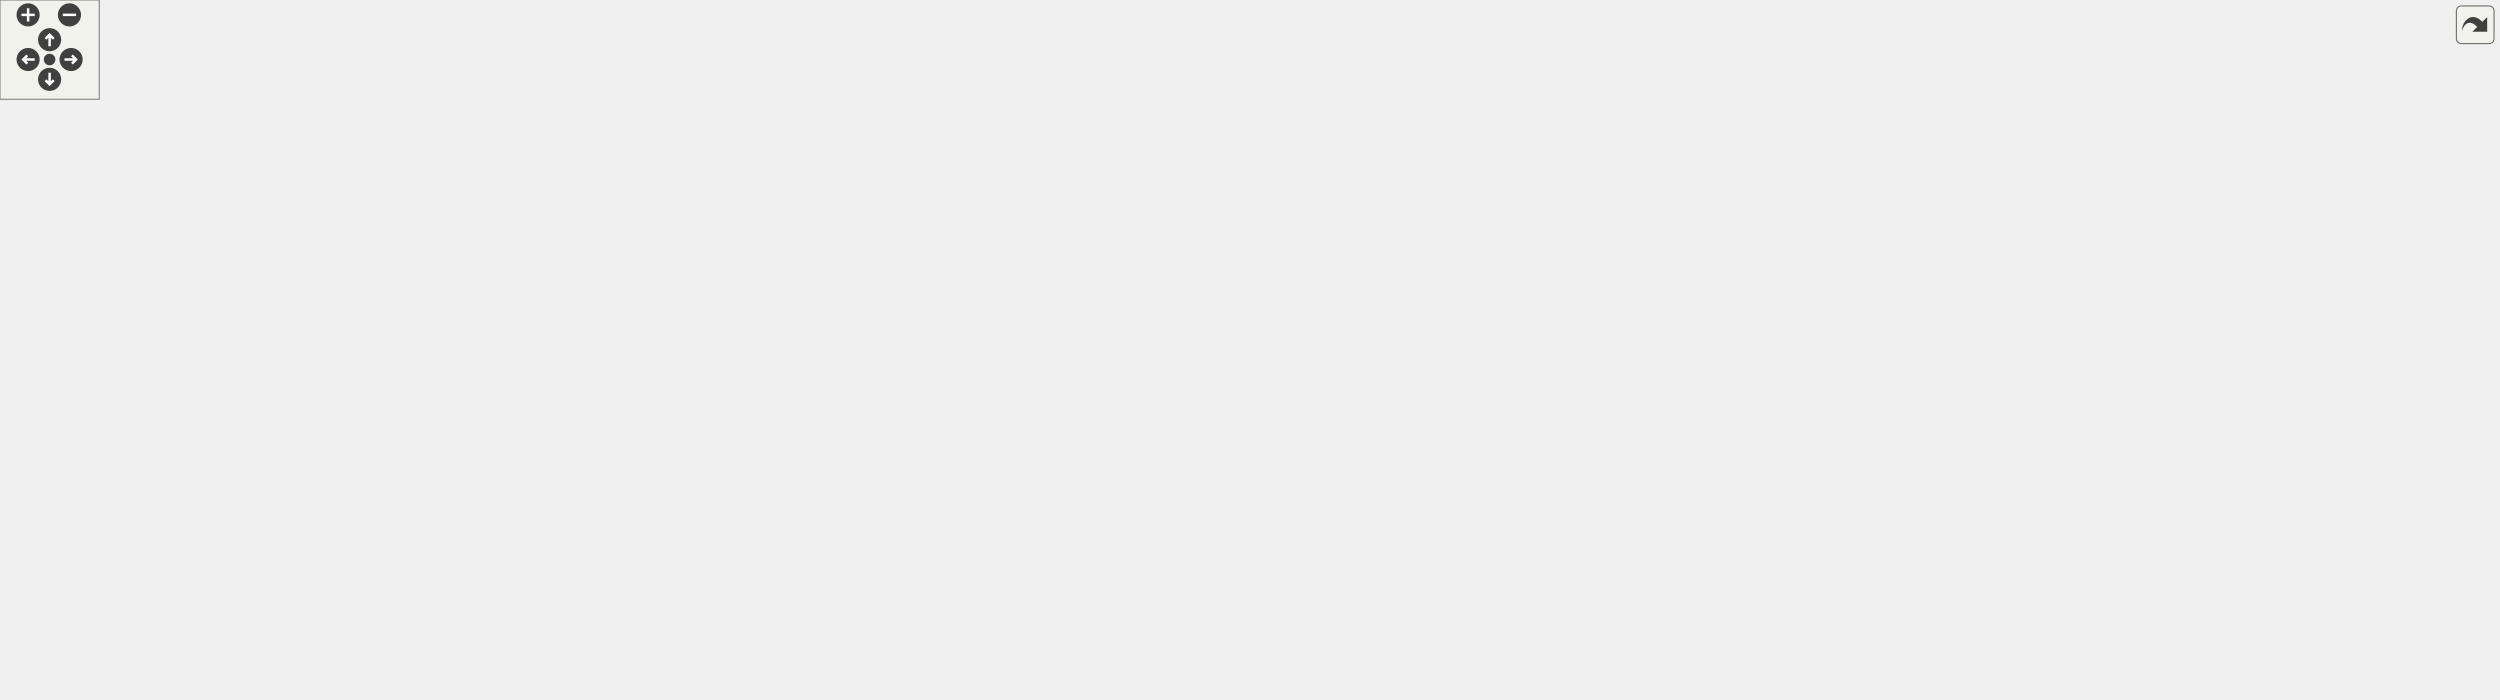
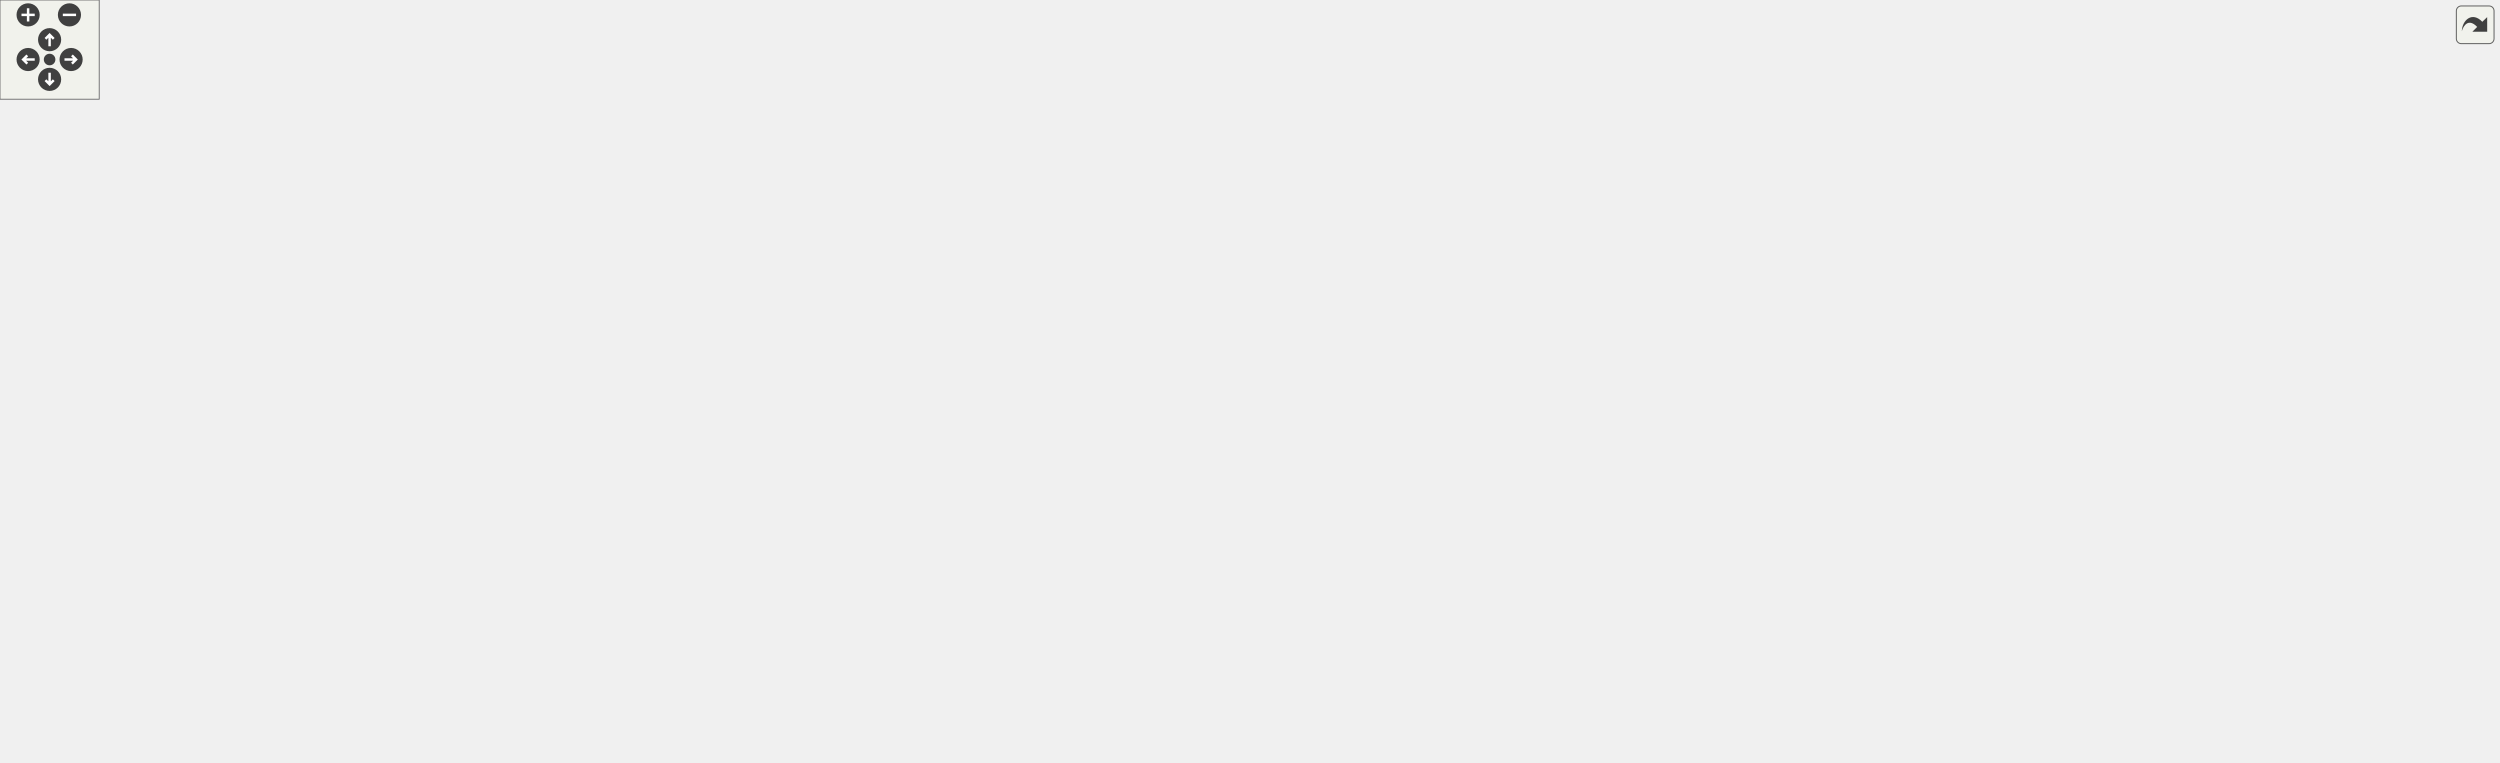
<svg xmlns="http://www.w3.org/2000/svg" xmlns:xlink="http://www.w3.org/1999/xlink" id="main" version="1.1" xml:space="preserve">
  <style type="text/css">
.edge:hover path { stroke: red; }
.edge:hover polygon { stroke: red; fill: red; }
</style>
  <defs>
    <circle id="rim" cx="0" cy="0" r="7" />
    <circle id="rim2" cx="0" cy="0" r="3.5" />
    <g id="zoomPlus">
      <use xlink:href="#rim" fill="#404040">
        <set attributeName="fill" to="#808080" begin="zoomplus.mouseover" end="zoomplus.mouseout" />
      </use>
      <path d="M-4,0h8M0,-4v8" fill="none" stroke="white" stroke-width="1.5" pointer-events="none" />
    </g>
    <g id="zoomMin">
      <use xlink:href="#rim" fill="#404040">
        <set attributeName="fill" to="#808080" begin="zoomminus.mouseover" end="zoomminus.mouseout" />
      </use>
      <path d="M-4,0h8" fill="none" stroke="white" stroke-width="1.5" pointer-events="none" />
    </g>
    <g id="dirArrow">
      <path fill="none" stroke="white" stroke-width="1.5" d="M0,-3.0v7 M-2.5,-0.5L0,-3.0L2.5,-0.5" />
    </g>
    <g id="resetDef">
      <use xlink:href="#rim2" fill="#404040">
        <set attributeName="fill" to="#808080" begin="reset.mouseover" end="reset.mouseout" />
      </use>
    </g>
  </defs>
  <svg id="graph" class="graph">
    <g id="viewport">
      <g id="node1" class="node">
        <g id="a_node1">
          <a xlink:title=" ">
-             <polygon fill="#bfbfbf" stroke="black" points="1419,-207.5 1419,-226.5 1511,-226.5 1511,-207.5 1419,-207.5" />
-             <text text-anchor="middle" x="1465" y="-214.5" font-family="Helvetica,sans-Serif" font-size="10.00">number_to_hex</text>
+             <polygon fill="#bfbfbf" stroke="black" points="1419,-256.5 1419,-275.5 1511,-275.5 1511,-256.5 1419,-256.5" />
+             <text text-anchor="middle" x="1465" y="-263.5" font-family="Helvetica,sans-Serif" font-size="10.00">number_to_hex</text>
          </a>
        </g>
      </g>
      <g id="node2" class="node">
        <g id="a_node2">
          <a xlink:href="classwmtk_1_1io_1_1_cache.html#a9d5c642d64f94d04779a43370a96f19e" target="_top" xlink:title="Create a unique directory in the given location.">
-             <polygon fill="none" stroke="black" points="1251,-237 1251,-267 1383,-267 1383,-237 1251,-237" />
-             <text text-anchor="start" x="1259" y="-255" font-family="Helvetica,sans-Serif" font-size="10.00">wmtk::io::Cache::create</text>
-             <text text-anchor="middle" x="1317" y="-244" font-family="Helvetica,sans-Serif" font-size="10.00">_unique_directory</text>
+             <polygon fill="none" stroke="black" points="1251,-286 1251,-316 1383,-316 1383,-286 1251,-286" />
+             <text text-anchor="start" x="1259" y="-304" font-family="Helvetica,sans-Serif" font-size="10.00">wmtk::io::Cache::create</text>
+             <text text-anchor="middle" x="1317" y="-293" font-family="Helvetica,sans-Serif" font-size="10.00">_unique_directory</text>
          </a>
        </g>
      </g>
      <g id="edge1" class="edge">
-         <path fill="none" stroke="midnightblue" d="M1414.05,-228.97C1403.29,-231.55 1391.79,-234.31 1380.62,-236.99" />
-         <polygon fill="midnightblue" stroke="midnightblue" points="1415.2,-232.3 1424.1,-226.56 1413.56,-225.49 1415.2,-232.3" />
+         <path fill="none" stroke="midnightblue" d="M1414.05,-277.97C1403.29,-280.55 1391.79,-283.31 1380.62,-285.99" />
+         <polygon fill="midnightblue" stroke="midnightblue" points="1415.2,-281.3 1424.1,-275.56 1413.56,-274.49 1415.2,-281.3" />
      </g>
      <g id="node4" class="node">
        <g id="a_node4">
          <a xlink:href="classwmtk_1_1io_1_1_cache.html#a5b5aec47c3b367c6a55eec437ea86c7f" target="_top" xlink:title="Create a file with the given name in the cache without overwriting any file with the same name.">
-             <polygon fill="none" stroke="black" points="1251,-178 1251,-208 1383,-208 1383,-178 1251,-178" />
-             <text text-anchor="start" x="1259" y="-196" font-family="Helvetica,sans-Serif" font-size="10.00">wmtk::io::Cache::create</text>
-             <text text-anchor="middle" x="1317" y="-185" font-family="Helvetica,sans-Serif" font-size="10.00">_unique_file</text>
+             <polygon fill="none" stroke="black" points="1251,-227 1251,-257 1383,-257 1383,-227 1251,-227" />
+             <text text-anchor="start" x="1259" y="-245" font-family="Helvetica,sans-Serif" font-size="10.00">wmtk::io::Cache::create</text>
+             <text text-anchor="middle" x="1317" y="-234" font-family="Helvetica,sans-Serif" font-size="10.00">_unique_file</text>
          </a>
        </g>
      </g>
      <g id="edge3" class="edge">
-         <path fill="none" stroke="midnightblue" d="M1408.65,-207.9C1400.34,-206.53 1391.7,-205.11 1383.2,-203.72" />
-         <polygon fill="midnightblue" stroke="midnightblue" points="1408.17,-211.37 1418.61,-209.54 1409.31,-204.46 1408.17,-211.37" />
+         <path fill="none" stroke="midnightblue" d="M1408.65,-256.9C1400.34,-255.53 1391.7,-254.11 1383.2,-252.72" />
+         <polygon fill="midnightblue" stroke="midnightblue" points="1408.17,-260.37 1418.61,-258.54 1409.31,-253.46 1408.17,-260.37" />
      </g>
      <g id="node3" class="node">
        <g id="a_node3">
          <a xlink:href="classwmtk_1_1io_1_1_cache.html#ae067982081d3cae31672319ad678c270" target="_top" xlink:title="This class creates and maintains a cache folder for storing temporary data.">
-             <polygon fill="none" stroke="black" points="1083,-252.5 1083,-271.5 1214,-271.5 1214,-252.5 1083,-252.5" />
-             <text text-anchor="middle" x="1148.5" y="-259.5" font-family="Helvetica,sans-Serif" font-size="10.00">wmtk::io::Cache::Cache</text>
+             <polygon fill="none" stroke="black" points="1083,-301.5 1083,-320.5 1214,-320.5 1214,-301.5 1083,-301.5" />
+             <text text-anchor="middle" x="1148.5" y="-308.5" font-family="Helvetica,sans-Serif" font-size="10.00">wmtk::io::Cache::Cache</text>
          </a>
        </g>
      </g>
      <g id="edge2" class="edge">
-         <path fill="none" stroke="midnightblue" d="M1240.43,-256.54C1231.63,-257.07 1222.72,-257.6 1214.09,-258.12" />
-         <polygon fill="midnightblue" stroke="midnightblue" points="1240.9,-260.02 1250.67,-255.92 1240.48,-253.03 1240.9,-260.02" />
+         <path fill="none" stroke="midnightblue" d="M1240.43,-305.54C1231.63,-306.07 1222.72,-306.6 1214.09,-307.12" />
+         <polygon fill="midnightblue" stroke="midnightblue" points="1240.9,-309.02 1250.67,-304.92 1240.48,-302.03 1240.9,-309.02" />
      </g>
      <g id="node5" class="node">
        <g id="a_node5">
          <a xlink:href="classwmtk_1_1io_1_1_cache.html#ae264d81e36515e42718a72469acb3a2a" target="_top" xlink:title="Export the cache to the given location.">
-             <polygon fill="none" stroke="black" points="1082,-203 1082,-233 1215,-233 1215,-203 1082,-203" />
-             <text text-anchor="start" x="1090" y="-221" font-family="Helvetica,sans-Serif" font-size="10.00">wmtk::io::Cache::export</text>
-             <text text-anchor="middle" x="1148.5" y="-210" font-family="Helvetica,sans-Serif" font-size="10.00">_cache</text>
+             <polygon fill="none" stroke="black" points="1082,-252 1082,-282 1215,-282 1215,-252 1082,-252" />
+             <text text-anchor="start" x="1090" y="-270" font-family="Helvetica,sans-Serif" font-size="10.00">wmtk::io::Cache::export</text>
+             <text text-anchor="middle" x="1148.5" y="-259" font-family="Helvetica,sans-Serif" font-size="10.00">_cache</text>
          </a>
        </g>
      </g>
      <g id="edge4" class="edge">
-         <path fill="none" stroke="midnightblue" d="M1240.74,-204.3C1232.21,-205.58 1223.57,-206.88 1215.19,-208.14" />
-         <polygon fill="midnightblue" stroke="midnightblue" points="1241.3,-207.76 1250.67,-202.81 1240.26,-200.83 1241.3,-207.76" />
+         <path fill="none" stroke="midnightblue" d="M1240.74,-253.3C1232.21,-254.58 1223.57,-255.88 1215.19,-257.14" />
+         <polygon fill="midnightblue" stroke="midnightblue" points="1241.3,-256.76 1250.67,-251.81 1240.26,-249.83 1241.3,-256.76" />
      </g>
      <g id="node6" class="node">
        <g id="a_node6">
          <a xlink:href="classwmtk_1_1io_1_1_cache.html#a4de81893405bfe6c61b847c5638a6baa" target="_top" xlink:title="Get the path where the file with the given name is stored.">
-             <polygon fill="none" stroke="black" points="1090,-115 1090,-145 1207,-145 1207,-115 1090,-115" />
-             <text text-anchor="start" x="1098" y="-133" font-family="Helvetica,sans-Serif" font-size="10.00">wmtk::io::Cache::get</text>
-             <text text-anchor="middle" x="1148.5" y="-122" font-family="Helvetica,sans-Serif" font-size="10.00">_file_path</text>
+             <polygon fill="none" stroke="black" points="1090,-164 1090,-194 1207,-194 1207,-164 1090,-164" />
+             <text text-anchor="start" x="1098" y="-182" font-family="Helvetica,sans-Serif" font-size="10.00">wmtk::io::Cache::get</text>
+             <text text-anchor="middle" x="1148.5" y="-171" font-family="Helvetica,sans-Serif" font-size="10.00">_file_path</text>
          </a>
        </g>
      </g>
      <g id="edge5" class="edge">
-         <path fill="none" stroke="midnightblue" d="M1266.58,-174.3C1241.94,-164.98 1212.52,-153.85 1189.34,-145.08" />
-         <polygon fill="midnightblue" stroke="midnightblue" points="1265.53,-177.64 1276.12,-177.91 1268,-171.1 1265.53,-177.64" />
-       </g>
-       <g id="node15" class="node">
-         <g id="a_node15">
+         <path fill="none" stroke="midnightblue" d="M1266.58,-223.3C1241.94,-213.98 1212.52,-202.85 1189.34,-194.08" />
+         <polygon fill="midnightblue" stroke="midnightblue" points="1265.53,-226.64 1276.12,-226.91 1268,-220.1 1265.53,-226.64" />
+       </g>
+       <g id="node16" class="node">
+         <g id="a_node16">
          <a xlink:href="classwmtk_1_1io_1_1_cache.html#a9d1bd1c72e7887b6a942f9d8c8cba20f" target="_top" xlink:title="Write a mesh to cache.">
-             <polygon fill="none" stroke="black" points="888,-164.5 888,-183.5 1046,-183.5 1046,-164.5 888,-164.5" />
-             <text text-anchor="middle" x="967" y="-171.5" font-family="Helvetica,sans-Serif" font-size="10.00">wmtk::io::Cache::write_mesh</text>
-           </a>
-         </g>
-       </g>
-       <g id="edge14" class="edge">
-         <path fill="none" stroke="midnightblue" d="M1240.84,-188.9C1183.35,-185.76 1104.33,-181.44 1046.12,-178.27" />
-         <polygon fill="midnightblue" stroke="midnightblue" points="1240.78,-192.4 1250.95,-189.45 1241.16,-185.41 1240.78,-192.4" />
+             <polygon fill="none" stroke="black" points="888,-213.5 888,-232.5 1046,-232.5 1046,-213.5 888,-213.5" />
+             <text text-anchor="middle" x="967" y="-220.5" font-family="Helvetica,sans-Serif" font-size="10.00">wmtk::io::Cache::write_mesh</text>
+           </a>
+         </g>
+       </g>
+       <g id="edge15" class="edge">
+         <path fill="none" stroke="midnightblue" d="M1240.84,-237.9C1183.35,-234.76 1104.33,-230.44 1046.12,-227.27" />
+         <polygon fill="midnightblue" stroke="midnightblue" points="1240.78,-241.4 1250.95,-238.45 1241.16,-234.41 1240.78,-241.4" />
      </g>
      <g id="node7" class="node">
        <g id="a_node7">
          <a xlink:href="classwmtk_1_1io_1_1_cache.html#ae8e0a75e2e3df0e8a1680ab62bbc814e" target="_top" xlink:title="Load a mesh from cache.">
-             <polygon fill="none" stroke="black" points="889.5,-120.5 889.5,-139.5 1044.5,-139.5 1044.5,-120.5 889.5,-120.5" />
-             <text text-anchor="middle" x="967" y="-127.5" font-family="Helvetica,sans-Serif" font-size="10.00">wmtk::io::Cache::read_mesh</text>
+             <polygon fill="none" stroke="black" points="889.5,-169.5 889.5,-188.5 1044.5,-188.5 1044.5,-169.5 889.5,-169.5" />
+             <text text-anchor="middle" x="967" y="-176.5" font-family="Helvetica,sans-Serif" font-size="10.00">wmtk::io::Cache::read_mesh</text>
          </a>
        </g>
      </g>
      <g id="edge6" class="edge">
-         <path fill="none" stroke="midnightblue" d="M1079.44,-130C1068.08,-130 1056.23,-130 1044.67,-130" />
-         <polygon fill="midnightblue" stroke="midnightblue" points="1079.72,-133.5 1089.72,-130 1079.72,-126.5 1079.72,-133.5" />
+         <path fill="none" stroke="midnightblue" d="M1079.44,-179C1068.08,-179 1056.23,-179 1044.67,-179" />
+         <polygon fill="midnightblue" stroke="midnightblue" points="1079.72,-182.5 1089.72,-179 1079.72,-175.5 1079.72,-182.5" />
      </g>
      <g id="node8" class="node">
        <g id="a_node8">
          <a xlink:href="namespacewmtk_1_1components.html#a21e25d3a6f734e991354c2294bf49bbe" target="_top" xlink:title=" ">
-             <polygon fill="none" stroke="black" points="663,-164.5 663,-183.5 852,-183.5 852,-164.5 663,-164.5" />
-             <text text-anchor="middle" x="757.5" y="-171.5" font-family="Helvetica,sans-Serif" font-size="10.00">wmtk::components::delaunay_exec</text>
+             <polygon fill="none" stroke="black" points="663,-301.5 663,-320.5 852,-320.5 852,-301.5 663,-301.5" />
+             <text text-anchor="middle" x="757.5" y="-308.5" font-family="Helvetica,sans-Serif" font-size="10.00">wmtk::components::delaunay_exec</text>
          </a>
        </g>
      </g>
      <g id="edge7" class="edge">
-         <path fill="none" stroke="midnightblue" d="M910.86,-141.69C877.3,-148.81 834.96,-157.79 803.44,-164.47" />
-         <polygon fill="midnightblue" stroke="midnightblue" points="911.92,-145.05 920.98,-139.55 910.47,-138.2 911.92,-145.05" />
+         <path fill="none" stroke="midnightblue" d="M905.03,-192.59C898.83,-195.65 892.99,-199.4 888,-204 857.22,-232.35 884.15,-264.22 852,-291 846.9,-295.25 841.11,-298.66 834.97,-301.39" />
+         <polygon fill="midnightblue" stroke="midnightblue" points="906.51,-195.76 914.31,-188.58 903.74,-189.34 906.51,-195.76" />
      </g>
      <g id="node9" class="node">
        <g id="a_node9">
          <a xlink:href="namespacewmtk_1_1components.html#a6966b2a96c545f618a274961433aed56" target="_top" xlink:title=" ">
-             <polygon fill="none" stroke="black" points="678.5,-115 678.5,-145 836.5,-145 836.5,-115 678.5,-115" />
-             <text text-anchor="start" x="686.5" y="-133" font-family="Helvetica,sans-Serif" font-size="10.00">wmtk::components::isotropic</text>
-             <text text-anchor="middle" x="757.5" y="-122" font-family="Helvetica,sans-Serif" font-size="10.00">_remeshing</text>
+             <polygon fill="none" stroke="black" points="678.5,-252 678.5,-282 836.5,-282 836.5,-252 678.5,-252" />
+             <text text-anchor="start" x="686.5" y="-270" font-family="Helvetica,sans-Serif" font-size="10.00">wmtk::components::isotropic</text>
+             <text text-anchor="middle" x="757.5" y="-259" font-family="Helvetica,sans-Serif" font-size="10.00">_remeshing</text>
          </a>
        </g>
      </g>
      <g id="edge8" class="edge">
-         <path fill="none" stroke="midnightblue" d="M879.14,-130C865.02,-130 850.48,-130 836.59,-130" />
-         <polygon fill="midnightblue" stroke="midnightblue" points="879.32,-133.5 889.32,-130 879.32,-126.5 879.32,-133.5" />
+         <path fill="none" stroke="midnightblue" d="M913.45,-191.82C904.6,-195.09 895.78,-199.11 888,-204 868.31,-216.38 871.99,-230.1 852,-242 845.5,-245.87 838.4,-249.15 831.11,-251.93" />
+         <polygon fill="midnightblue" stroke="midnightblue" points="914.67,-195.11 923,-188.56 912.41,-188.48 914.67,-195.11" />
      </g>
      <g id="node10" class="node">
        <g id="a_node10">
          <a xlink:href="namespacewmtk_1_1components.html#aac5b85cd0cb0fc0f003a9035c9803abe" target="_top" xlink:title="Perform maching tetrahedra/triangles.">
-             <polygon fill="none" stroke="black" points="676.5,-76.5 676.5,-95.5 838.5,-95.5 838.5,-76.5 676.5,-76.5" />
-             <text text-anchor="middle" x="757.5" y="-83.5" font-family="Helvetica,sans-Serif" font-size="10.00">wmtk::components::marching</text>
+             <polygon fill="none" stroke="black" points="676.5,-213.5 676.5,-232.5 838.5,-232.5 838.5,-213.5 676.5,-213.5" />
+             <text text-anchor="middle" x="757.5" y="-220.5" font-family="Helvetica,sans-Serif" font-size="10.00">wmtk::components::marching</text>
          </a>
        </g>
      </g>
      <g id="edge9" class="edge">
-         <path fill="none" stroke="midnightblue" d="M913.45,-118.3C894.14,-114.04 872.09,-109.24 852,-105 837.09,-101.85 820.82,-98.51 806.1,-95.52" />
-         <polygon fill="midnightblue" stroke="midnightblue" points="912.75,-121.73 923.27,-120.47 914.26,-114.89 912.75,-121.73" />
+         <path fill="none" stroke="midnightblue" d="M913.45,-190.7C894.14,-194.96 872.09,-199.76 852,-204 837.09,-207.15 820.82,-210.49 806.1,-213.48" />
+         <polygon fill="midnightblue" stroke="midnightblue" points="914.26,-194.11 923.27,-188.53 912.75,-187.27 914.26,-194.11" />
      </g>
      <g id="node11" class="node">
        <g id="a_node11">
          <a xlink:href="namespacewmtk_1_1components.html#a1545ca81e801e5e1999f743db925c6f0" target="_top" xlink:title=" ">
            <polygon fill="none" stroke="black" points="674,-38.5 674,-57.5 841,-57.5 841,-38.5 674,-38.5" />
            <text text-anchor="middle" x="757.5" y="-45.5" font-family="Helvetica,sans-Serif" font-size="10.00">wmtk::components::mesh_info</text>
          </a>
        </g>
      </g>
      <g id="edge10" class="edge">
-         <path fill="none" stroke="midnightblue" d="M943.5,-114.85C921.19,-100.5 885.57,-79.36 852,-67 841.58,-63.17 830.22,-60.04 819.11,-57.51" />
-         <polygon fill="midnightblue" stroke="midnightblue" points="941.64,-117.82 951.92,-120.36 945.47,-111.96 941.64,-117.82" />
+         <path fill="none" stroke="midnightblue" d="M953.17,-161.03C934.12,-135.79 895.86,-90.31 852,-67 844.69,-63.11 836.66,-60.02 828.49,-57.56" />
+         <polygon fill="midnightblue" stroke="midnightblue" points="950.54,-163.36 959.29,-169.34 956.18,-159.21 950.54,-163.36" />
      </g>
      <g id="node12" class="node">
        <g id="a_node12">
+           <a xlink:href="namespacewmtk_1_1components.html#ab9a35ae2696e3819f38d8ec384d23f98" target="_top" xlink:title=" ">
+             <polygon fill="none" stroke="black" points="673,-175.5 673,-194.5 842,-194.5 842,-175.5 673,-175.5" />
+             <text text-anchor="middle" x="757.5" y="-182.5" font-family="Helvetica,sans-Serif" font-size="10.00">wmtk::components::multimesh</text>
+           </a>
+         </g>
+       </g>
+       <g id="edge11" class="edge">
+         <path fill="none" stroke="midnightblue" d="M879.14,-181.51C866.91,-181.87 854.36,-182.23 842.19,-182.58" />
+         <polygon fill="midnightblue" stroke="midnightblue" points="879.43,-185 889.32,-181.22 879.23,-178.01 879.43,-185" />
+       </g>
+       <g id="node13" class="node">
+         <g id="a_node13">
          <a xlink:href="namespacewmtk_1_1components.html#a2ee3b8a38040141d283b2b7c1c50d1d3" target="_top" xlink:title=" ">
            <polygon fill="none" stroke="black" points="683.5,-0.5 683.5,-19.5 831.5,-19.5 831.5,-0.5 683.5,-0.5" />
            <text text-anchor="middle" x="757.5" y="-7.5" font-family="Helvetica,sans-Serif" font-size="10.00">wmtk::components::output</text>
          </a>
        </g>
      </g>
-       <g id="edge11" class="edge">
-         <path fill="none" stroke="midnightblue" d="M951.61,-112.49C931.72,-89.53 893.54,-49.72 852,-29 844.14,-25.08 835.53,-21.97 826.82,-19.5" />
-         <polygon fill="midnightblue" stroke="midnightblue" points="949.18,-115.03 958.31,-120.4 954.52,-110.5 949.18,-115.03" />
-       </g>
-       <g id="node13" class="node">
-         <g id="a_node13">
-           <a xlink:href="namespacewmtk_1_1components.html#a2ddd687e41d1d3739fb61c70111d62b1" target="_top" xlink:title=" ">
-             <polygon fill="none" stroke="black" points="682,-252 682,-282 833,-282 833,-252 682,-252" />
-             <text text-anchor="start" x="690" y="-270" font-family="Helvetica,sans-Serif" font-size="10.00">wmtk::components::regular</text>
-             <text text-anchor="middle" x="757.5" y="-259" font-family="Helvetica,sans-Serif" font-size="10.00">_space</text>
-           </a>
-         </g>
-       </g>
      <g id="edge12" class="edge">
-         <path fill="none" stroke="midnightblue" d="M905.03,-143.59C898.83,-146.65 892.99,-150.4 888,-155 857.22,-183.35 883.46,-214.41 852,-242 846.44,-246.87 840.03,-250.81 833.23,-253.99" />
-         <polygon fill="midnightblue" stroke="midnightblue" points="906.51,-146.76 914.31,-139.58 903.74,-140.34 906.51,-146.76" />
+         <path fill="none" stroke="midnightblue" d="M957.32,-160.1C941.38,-127.68 904.24,-61.8 852,-29 845.83,-25.12 839.01,-22.02 831.96,-19.54" />
+         <polygon fill="midnightblue" stroke="midnightblue" points="954.27,-161.85 961.74,-169.36 960.59,-158.83 954.27,-161.85" />
      </g>
      <g id="node14" class="node">
        <g id="a_node14">
+           <a xlink:href="namespacewmtk_1_1components.html#a2ddd687e41d1d3739fb61c70111d62b1" target="_top" xlink:title=" ">
+             <polygon fill="none" stroke="black" points="682,-126 682,-156 833,-156 833,-126 682,-126" />
+             <text text-anchor="start" x="690" y="-144" font-family="Helvetica,sans-Serif" font-size="10.00">wmtk::components::regular</text>
+             <text text-anchor="middle" x="757.5" y="-133" font-family="Helvetica,sans-Serif" font-size="10.00">_space</text>
+           </a>
+         </g>
+       </g>
+       <g id="edge13" class="edge">
+         <path fill="none" stroke="midnightblue" d="M903.95,-167.64C881.76,-163.57 856.52,-158.95 833.36,-154.71" />
+         <polygon fill="midnightblue" stroke="midnightblue" points="903.44,-171.1 913.91,-169.46 904.7,-164.22 903.44,-171.1" />
+       </g>
+       <g id="node15" class="node">
+         <g id="a_node15">
          <a xlink:href="namespacewmtk_1_1components.html#a9e510498c6b854fa4bb1cea419333383" target="_top" xlink:title=" ">
-             <polygon fill="none" stroke="black" points="691.5,-203 691.5,-233 823.5,-233 823.5,-203 691.5,-203" />
-             <text text-anchor="start" x="699.5" y="-221" font-family="Helvetica,sans-Serif" font-size="10.00">wmtk::components::tag</text>
-             <text text-anchor="middle" x="757.5" y="-210" font-family="Helvetica,sans-Serif" font-size="10.00">_intersection</text>
-           </a>
-         </g>
-       </g>
-       <g id="edge13" class="edge">
-         <path fill="none" stroke="midnightblue" d="M913.45,-142.82C904.6,-146.09 895.78,-150.11 888,-155 868.31,-167.38 871.99,-181.1 852,-193 843.34,-198.16 833.6,-202.27 823.76,-205.54" />
-         <polygon fill="midnightblue" stroke="midnightblue" points="914.67,-146.11 923,-139.56 912.41,-139.48 914.67,-146.11" />
-       </g>
-       <g id="edge15" class="edge">
-         <path fill="none" stroke="midnightblue" d="M877.69,-174C869.29,-174 860.75,-174 852.3,-174" />
-         <polygon fill="midnightblue" stroke="midnightblue" points="877.85,-177.5 887.85,-174 877.85,-170.5 877.85,-177.5" />
-       </g>
-       <g id="edge24" class="edge">
-         <path fill="none" stroke="midnightblue" d="M910.96,-162.33C886,-157.04 856.17,-150.71 829.55,-145.07" />
-         <polygon fill="midnightblue" stroke="midnightblue" points="910.47,-165.8 920.98,-164.45 911.92,-158.95 910.47,-165.8" />
+             <polygon fill="none" stroke="black" points="691.5,-77 691.5,-107 823.5,-107 823.5,-77 691.5,-77" />
+             <text text-anchor="start" x="699.5" y="-95" font-family="Helvetica,sans-Serif" font-size="10.00">wmtk::components::tag</text>
+             <text text-anchor="middle" x="757.5" y="-84" font-family="Helvetica,sans-Serif" font-size="10.00">_intersection</text>
+           </a>
+         </g>
+       </g>
+       <g id="edge14" class="edge">
+         <path fill="none" stroke="midnightblue" d="M942.98,-163.99C920.54,-149.92 885.06,-129.13 852,-116 842.97,-112.41 833.23,-109.22 823.56,-106.42" />
+         <polygon fill="midnightblue" stroke="midnightblue" points="941.16,-166.98 951.47,-169.38 944.91,-161.07 941.16,-166.98" />
+       </g>
+       <g id="edge16" class="edge">
+         <path fill="none" stroke="midnightblue" d="M944.76,-238.59C922.65,-254.08 886.5,-277.45 852,-291 841.18,-295.25 829.29,-298.67 817.72,-301.4" />
+         <polygon fill="midnightblue" stroke="midnightblue" points="946.94,-241.33 953.05,-232.67 942.88,-235.63 946.94,-241.33" />
      </g>
      <g id="edge25" class="edge">
-         <path fill="none" stroke="midnightblue" d="M911.4,-160.98C903.19,-157.77 895.1,-153.83 888,-149 867.11,-134.78 873.64,-118.05 852,-105 845.62,-101.15 838.59,-98.07 831.34,-95.6" />
-         <polygon fill="midnightblue" stroke="midnightblue" points="910.46,-164.36 921.06,-164.41 912.81,-157.76 910.46,-164.36" />
+         <path fill="none" stroke="midnightblue" d="M910.96,-234.67C886,-239.96 856.17,-246.29 829.55,-251.93" />
+         <polygon fill="midnightblue" stroke="midnightblue" points="911.92,-238.05 920.98,-232.55 910.47,-231.2 911.92,-238.05" />
      </g>
      <g id="edge26" class="edge">
-         <path fill="none" stroke="midnightblue" d="M944.24,-189.48C921.99,-204.69 885.96,-227.66 852,-242 843.18,-245.73 833.65,-249.03 824.16,-251.92" />
-         <polygon fill="midnightblue" stroke="midnightblue" points="946.39,-192.24 952.62,-183.67 942.4,-186.49 946.39,-192.24" />
+         <path fill="none" stroke="midnightblue" d="M877.57,-223C864.65,-223 851.4,-223 838.65,-223" />
+         <polygon fill="midnightblue" stroke="midnightblue" points="877.85,-226.5 887.85,-223 877.85,-219.5 877.85,-226.5" />
      </g>
      <g id="edge27" class="edge">
-         <path fill="none" stroke="midnightblue" d="M910.98,-185.67C884.11,-191.36 851.61,-198.26 823.52,-204.21" />
-         <polygon fill="midnightblue" stroke="midnightblue" points="911.92,-189.05 920.98,-183.55 910.47,-182.2 911.92,-189.05" />
-       </g>
-       <g id="node16" class="node">
-         <g id="a_node16">
-           <a xlink:href="namespacewmtk_1_1components.html#acc0863c70557234ebf67c9b79e63fa71" target="_top" xlink:title=" ">
-             <polygon fill="none" stroke="black" points="687,-301.5 687,-320.5 828,-320.5 828,-301.5 687,-301.5" />
-             <text text-anchor="middle" x="757.5" y="-308.5" font-family="Helvetica,sans-Serif" font-size="10.00">wmtk::components::input</text>
-           </a>
-         </g>
-       </g>
-       <g id="edge16" class="edge">
-         <path fill="none" stroke="midnightblue" d="M953.86,-191.98C935.19,-218.13 896.86,-266.23 852,-291 844.15,-295.33 835.46,-298.73 826.62,-301.39" />
-         <polygon fill="midnightblue" stroke="midnightblue" points="956.77,-193.93 959.62,-183.72 951.03,-189.92 956.77,-193.93" />
+         <path fill="none" stroke="midnightblue" d="M904.04,-211.65C874.27,-206.2 838.98,-199.74 810.61,-194.54" />
+         <polygon fill="midnightblue" stroke="midnightblue" points="903.44,-215.1 913.91,-213.46 904.7,-208.22 903.44,-215.1" />
+       </g>
+       <g id="edge28" class="edge">
+         <path fill="none" stroke="midnightblue" d="M915.6,-210.26C906.12,-206.92 896.53,-202.86 888,-198 869.41,-187.39 870.85,-176.15 852,-166 844.9,-162.18 837.17,-158.91 829.31,-156.12" />
+         <polygon fill="midnightblue" stroke="midnightblue" points="914.78,-213.67 925.37,-213.47 916.97,-207.02 914.78,-213.67" />
+       </g>
+       <g id="edge29" class="edge">
+         <path fill="none" stroke="midnightblue" d="M905.39,-209.43C899.07,-206.36 893.11,-202.61 888,-198 858.44,-171.35 882.33,-141.77 852,-116 843.83,-109.06 833.89,-104.08 823.6,-100.53" />
+         <polygon fill="midnightblue" stroke="midnightblue" points="904.25,-212.75 914.82,-213.44 906.99,-206.31 904.25,-212.75" />
      </g>
      <g id="node17" class="node">
        <g id="a_node17">
-           <a xlink:href="classwmtk_1_1utils_1_1metaprogramming_1_1detail_1_1_reference_wrapped_functor_return_cache.html#a79a5f07c106ce8b9c97ad9afc2bcbdcd" target="_top" xlink:title=" ">
-             <polygon fill="none" stroke="black" points="221,-303.5 221,-344.5 406,-344.5 406,-303.5 221,-303.5" />
-             <text text-anchor="start" x="229" y="-332.5" font-family="Helvetica,sans-Serif" font-size="10.00">wmtk::utils::metaprogramming</text>
-             <text text-anchor="start" x="229" y="-321.5" font-family="Helvetica,sans-Serif" font-size="10.00">::detail::ReferenceWrappedFunctor</text>
-             <text text-anchor="middle" x="313.5" y="-310.5" font-family="Helvetica,sans-Serif" font-size="10.00">ReturnCache::add</text>
+           <a xlink:href="namespacewmtk_1_1components.html#acc0863c70557234ebf67c9b79e63fa71" target="_top" xlink:title=" ">
+             <polygon fill="none" stroke="black" points="687,-339.5 687,-358.5 828,-358.5 828,-339.5 687,-339.5" />
+             <text text-anchor="middle" x="757.5" y="-346.5" font-family="Helvetica,sans-Serif" font-size="10.00">wmtk::components::input</text>
          </a>
        </g>
      </g>
      <g id="edge17" class="edge">
-         <path fill="none" stroke="midnightblue" d="M676.81,-314.24C660.34,-314.86 643.11,-315.48 627,-316 552.69,-318.39 468.41,-320.51 406.12,-321.97" />
-         <polygon fill="midnightblue" stroke="midnightblue" points="677.09,-317.73 686.95,-313.85 676.82,-310.74 677.09,-317.73" />
+         <path fill="none" stroke="midnightblue" d="M952.69,-240.52C933.32,-264.69 894.95,-307.8 852,-330 844.5,-333.88 836.27,-336.97 827.91,-339.42" />
+         <polygon fill="midnightblue" stroke="midnightblue" points="955.53,-242.57 958.94,-232.54 950.02,-238.25 955.53,-242.57" />
      </g>
      <g id="node18" class="node">
        <g id="a_node18">
-           <a xlink:href="classwmtk_1_1utils_1_1metaprogramming_1_1detail_1_1_reference_wrapped_functor_return_cache.html#a3fe48c2dfe4e46ed2f18e0a87d51bd22" target="_top" xlink:title=" ">
-             <polygon fill="none" stroke="black" points="0,-297.5 0,-338.5 185,-338.5 185,-297.5 0,-297.5" />
-             <text text-anchor="start" x="8" y="-326.5" font-family="Helvetica,sans-Serif" font-size="10.00">wmtk::utils::metaprogramming</text>
-             <text text-anchor="start" x="8" y="-315.5" font-family="Helvetica,sans-Serif" font-size="10.00">::detail::ReferenceWrappedFunctor</text>
-             <text text-anchor="middle" x="92.5" y="-304.5" font-family="Helvetica,sans-Serif" font-size="10.00">ReturnCache::get</text>
+           <a xlink:href="classwmtk_1_1utils_1_1metaprogramming_1_1detail_1_1_reference_wrapped_functor_return_cache.html#a79a5f07c106ce8b9c97ad9afc2bcbdcd" target="_top" xlink:title=" ">
+             <polygon fill="none" stroke="black" points="221,-341.5 221,-382.5 406,-382.5 406,-341.5 221,-341.5" />
+             <text text-anchor="start" x="229" y="-370.5" font-family="Helvetica,sans-Serif" font-size="10.00">wmtk::utils::metaprogramming</text>
+             <text text-anchor="start" x="229" y="-359.5" font-family="Helvetica,sans-Serif" font-size="10.00">::detail::ReferenceWrappedFunctor</text>
+             <text text-anchor="middle" x="313.5" y="-348.5" font-family="Helvetica,sans-Serif" font-size="10.00">ReturnCache::add</text>
          </a>
        </g>
      </g>
      <g id="edge18" class="edge">
-         <path fill="none" stroke="midnightblue" d="M704.65,-322.62C608.78,-342.46 397.49,-378.44 221,-354 198.56,-350.89 174.51,-344.85 153.41,-338.58" />
-         <polygon fill="midnightblue" stroke="midnightblue" points="705.59,-326 714.66,-320.52 704.16,-319.15 705.59,-326" />
+         <path fill="none" stroke="midnightblue" d="M676.81,-352.24C660.34,-352.86 643.11,-353.48 627,-354 552.69,-356.39 468.41,-358.51 406.12,-359.97" />
+         <polygon fill="midnightblue" stroke="midnightblue" points="677.09,-355.73 686.95,-351.85 676.82,-348.74 677.09,-355.73" />
      </g>
      <g id="node19" class="node">
        <g id="a_node19">
-           <a xlink:href="classwmtk_1_1utils_1_1metaprogramming_1_1detail_1_1_reference_wrapped_functor_return_cache.html#ae0f094cd19574b98771ed8eb7fac95b8" target="_top" xlink:title=" ">
-             <polygon fill="none" stroke="black" points="442,-265.5 442,-306.5 627,-306.5 627,-265.5 442,-265.5" />
-             <text text-anchor="start" x="450" y="-294.5" font-family="Helvetica,sans-Serif" font-size="10.00">wmtk::utils::metaprogramming</text>
-             <text text-anchor="start" x="450" y="-283.5" font-family="Helvetica,sans-Serif" font-size="10.00">::detail::ReferenceWrappedFunctor</text>
-             <text text-anchor="middle" x="534.5" y="-272.5" font-family="Helvetica,sans-Serif" font-size="10.00">ReturnCache::get_id</text>
+           <a xlink:href="classwmtk_1_1utils_1_1metaprogramming_1_1detail_1_1_reference_wrapped_functor_return_cache.html#a3fe48c2dfe4e46ed2f18e0a87d51bd22" target="_top" xlink:title=" ">
+             <polygon fill="none" stroke="black" points="0,-335.5 0,-376.5 185,-376.5 185,-335.5 0,-335.5" />
+             <text text-anchor="start" x="8" y="-364.5" font-family="Helvetica,sans-Serif" font-size="10.00">wmtk::utils::metaprogramming</text>
+             <text text-anchor="start" x="8" y="-353.5" font-family="Helvetica,sans-Serif" font-size="10.00">::detail::ReferenceWrappedFunctor</text>
+             <text text-anchor="middle" x="92.5" y="-342.5" font-family="Helvetica,sans-Serif" font-size="10.00">ReturnCache::get</text>
          </a>
        </g>
      </g>
      <g id="edge19" class="edge">
-         <path fill="none" stroke="midnightblue" d="M676.94,-302C660.76,-300.17 643.61,-298.23 627.05,-296.36" />
-         <polygon fill="midnightblue" stroke="midnightblue" points="676.55,-305.48 686.88,-303.12 677.33,-298.52 676.55,-305.48" />
+         <path fill="none" stroke="midnightblue" d="M704.65,-360.62C608.78,-380.46 397.49,-416.44 221,-392 198.56,-388.89 174.51,-382.85 153.41,-376.58" />
+         <polygon fill="midnightblue" stroke="midnightblue" points="705.59,-364 714.66,-358.52 704.16,-357.15 705.59,-364" />
      </g>
      <g id="node20" class="node">
        <g id="a_node20">
+           <a xlink:href="classwmtk_1_1utils_1_1metaprogramming_1_1detail_1_1_reference_wrapped_functor_return_cache.html#ae0f094cd19574b98771ed8eb7fac95b8" target="_top" xlink:title=" ">
+             <polygon fill="none" stroke="black" points="442,-303.5 442,-344.5 627,-344.5 627,-303.5 442,-303.5" />
+             <text text-anchor="start" x="450" y="-332.5" font-family="Helvetica,sans-Serif" font-size="10.00">wmtk::utils::metaprogramming</text>
+             <text text-anchor="start" x="450" y="-321.5" font-family="Helvetica,sans-Serif" font-size="10.00">::detail::ReferenceWrappedFunctor</text>
+             <text text-anchor="middle" x="534.5" y="-310.5" font-family="Helvetica,sans-Serif" font-size="10.00">ReturnCache::get_id</text>
+           </a>
+         </g>
+       </g>
+       <g id="edge20" class="edge">
+         <path fill="none" stroke="midnightblue" d="M676.94,-340C660.76,-338.17 643.61,-336.23 627.05,-334.36" />
+         <polygon fill="midnightblue" stroke="midnightblue" points="676.55,-343.48 686.88,-341.12 677.33,-336.52 676.55,-343.48" />
+       </g>
+       <g id="node21" class="node">
+         <g id="a_node21">
          <a xlink:href="classwmtk_1_1utils_1_1metaprogramming_1_1detail_1_1_reference_wrapped_functor_return_cache.html#a5290906e9b9c635dc1bd82246eb39b42" target="_top" xlink:title=" ">
-             <polygon fill="none" stroke="black" points="221,-243.5 221,-284.5 406,-284.5 406,-243.5 221,-243.5" />
-             <text text-anchor="start" x="229" y="-272.5" font-family="Helvetica,sans-Serif" font-size="10.00">wmtk::utils::metaprogramming</text>
-             <text text-anchor="start" x="229" y="-261.5" font-family="Helvetica,sans-Serif" font-size="10.00">::detail::ReferenceWrappedFunctor</text>
-             <text text-anchor="middle" x="313.5" y="-250.5" font-family="Helvetica,sans-Serif" font-size="10.00">ReturnCache::get_variant</text>
-           </a>
-         </g>
+             <polygon fill="none" stroke="black" points="221,-281.5 221,-322.5 406,-322.5 406,-281.5 221,-281.5" />
+             <text text-anchor="start" x="229" y="-310.5" font-family="Helvetica,sans-Serif" font-size="10.00">wmtk::utils::metaprogramming</text>
+             <text text-anchor="start" x="229" y="-299.5" font-family="Helvetica,sans-Serif" font-size="10.00">::detail::ReferenceWrappedFunctor</text>
+             <text text-anchor="middle" x="313.5" y="-288.5" font-family="Helvetica,sans-Serif" font-size="10.00">ReturnCache::get_variant</text>
+           </a>
+         </g>
+       </g>
+       <g id="edge24" class="edge">
+         <path fill="none" stroke="midnightblue" d="M677.3,-336.41C672.35,-334.56 667.54,-332.44 663,-330 643.07,-319.29 647.91,-302.66 627,-294 555.05,-264.2 465.57,-270.32 400.82,-281.46" />
+         <polygon fill="midnightblue" stroke="midnightblue" points="676.38,-339.79 686.97,-339.65 678.6,-333.16 676.38,-339.79" />
+       </g>
+       <g id="edge21" class="edge">
+         <path fill="none" stroke="midnightblue" d="M431.85,-341.64C423.26,-343.13 414.6,-344.63 406.09,-346.11" />
+         <polygon fill="midnightblue" stroke="midnightblue" points="432.64,-345.05 441.89,-339.9 431.44,-338.16 432.64,-345.05" />
+       </g>
+       <g id="edge22" class="edge">
+         <path fill="none" stroke="midnightblue" d="M431.85,-313.79C423.26,-312.93 414.6,-312.06 406.09,-311.2" />
+         <polygon fill="midnightblue" stroke="midnightblue" points="431.59,-317.28 441.89,-314.8 432.29,-310.32 431.59,-317.28" />
      </g>
      <g id="edge23" class="edge">
-         <path fill="none" stroke="midnightblue" d="M679.64,-298.3C673.87,-296.22 668.25,-293.81 663,-291 643.32,-280.48 647.68,-264.39 627,-256 555.47,-226.96 466.94,-232.66 402.4,-243.46" />
-         <polygon fill="midnightblue" stroke="midnightblue" points="678.88,-301.73 689.48,-301.48 681.04,-295.07 678.88,-301.73" />
-       </g>
-       <g id="edge20" class="edge">
-         <path fill="none" stroke="midnightblue" d="M431.85,-303.64C423.26,-305.13 414.6,-306.63 406.09,-308.11" />
-         <polygon fill="midnightblue" stroke="midnightblue" points="432.64,-307.05 441.89,-301.9 431.44,-300.16 432.64,-307.05" />
-       </g>
-       <g id="edge21" class="edge">
-         <path fill="none" stroke="midnightblue" d="M431.85,-275.79C423.26,-274.93 414.6,-274.06 406.09,-273.2" />
-         <polygon fill="midnightblue" stroke="midnightblue" points="431.59,-279.28 441.89,-276.8 432.29,-272.32 431.59,-279.28" />
-       </g>
-       <g id="edge22" class="edge">
-         <path fill="none" stroke="midnightblue" d="M219.34,-286.97C205.17,-290.46 190.63,-294.05 176.69,-297.49" />
-         <polygon fill="midnightblue" stroke="midnightblue" points="220.21,-290.36 229.08,-284.57 218.53,-283.57 220.21,-290.36" />
+         <path fill="none" stroke="midnightblue" d="M219.34,-324.97C205.17,-328.46 190.63,-332.05 176.69,-335.49" />
+         <polygon fill="midnightblue" stroke="midnightblue" points="220.21,-328.36 229.08,-322.57 218.53,-321.57 220.21,-328.36" />
      </g>
    </g>
  </svg>
  <g id="navigator" transform="translate(0 0)" fill="#404254">
    <rect fill="#f2f5e9" fill-opacity="0.5" stroke="#606060" stroke-width=".5" x="0" y="0" width="60" height="60" />
    <use id="zoomplus" xlink:href="#zoomPlus" x="17" y="9" />
    <use id="zoomminus" xlink:href="#zoomMin" x="42" y="9" />
    <use id="reset" xlink:href="#resetDef" x="30" y="36" />
    <g id="arrowUp" xlink:href="#dirArrow" transform="translate(30 24)">
      <use xlink:href="#rim" fill="#404040">
        <set attributeName="fill" to="#808080" begin="arrowUp.mouseover" end="arrowUp.mouseout" />
      </use>
      <path fill="none" stroke="white" stroke-width="1.5" d="M0,-3.0v7 M-2.5,-0.5L0,-3.0L2.5,-0.5" />
    </g>
    <g id="arrowRight" xlink:href="#dirArrow" transform="rotate(90) translate(36 -43)">
      <use xlink:href="#rim" fill="#404040">
        <set attributeName="fill" to="#808080" begin="arrowRight.mouseover" end="arrowRight.mouseout" />
      </use>
      <path fill="none" stroke="white" stroke-width="1.5" d="M0,-3.0v7 M-2.5,-0.5L0,-3.0L2.5,-0.5" />
    </g>
    <g id="arrowDown" xlink:href="#dirArrow" transform="rotate(180) translate(-30 -48)">
      <use xlink:href="#rim" fill="#404040">
        <set attributeName="fill" to="#808080" begin="arrowDown.mouseover" end="arrowDown.mouseout" />
      </use>
      <path fill="none" stroke="white" stroke-width="1.5" d="M0,-3.0v7 M-2.5,-0.5L0,-3.0L2.5,-0.5" />
    </g>
    <g id="arrowLeft" xlink:href="#dirArrow" transform="rotate(270) translate(-36 17)">
      <use xlink:href="#rim" fill="#404040">
        <set attributeName="fill" to="#808080" begin="arrowLeft.mouseover" end="arrowLeft.mouseout" />
      </use>
      <path fill="none" stroke="white" stroke-width="1.5" d="M0,-3.0v7 M-2.5,-0.5L0,-3.0L2.5,-0.5" />
    </g>
  </g>
  <svg viewBox="0 0 15 15" width="100%" height="30px" preserveAspectRatio="xMaxYMin meet">
    <g id="arrow_out" transform="scale(0.3 0.3)">
      <a xlink:href="_cache_8cpp_acbefa9838640a2761e4c12367c464a17_icgraph_org.svg" target="_base">
        <rect id="button" ry="5" rx="5" y="6" x="6" height="38" width="38" fill="#f2f5e9" fill-opacity="0.5" stroke="#606060" stroke-width="1.0" />
        <path id="arrow" d="M 11.5,31.437 C 11.94,20.098 22.043,11.323 32.159,21.979 L 37.069,17.246 C 37.069,17.246 37.088,32 37.088,32 L 22.16,31.978 C 22.16,31.978 26.998,27.14 26.998,27.14 C 18.529,18.264 13.292,25.23 11.5,31.437 z" style="fill:#404040;" />
      </a>
    </g>
  </svg>
</svg>
